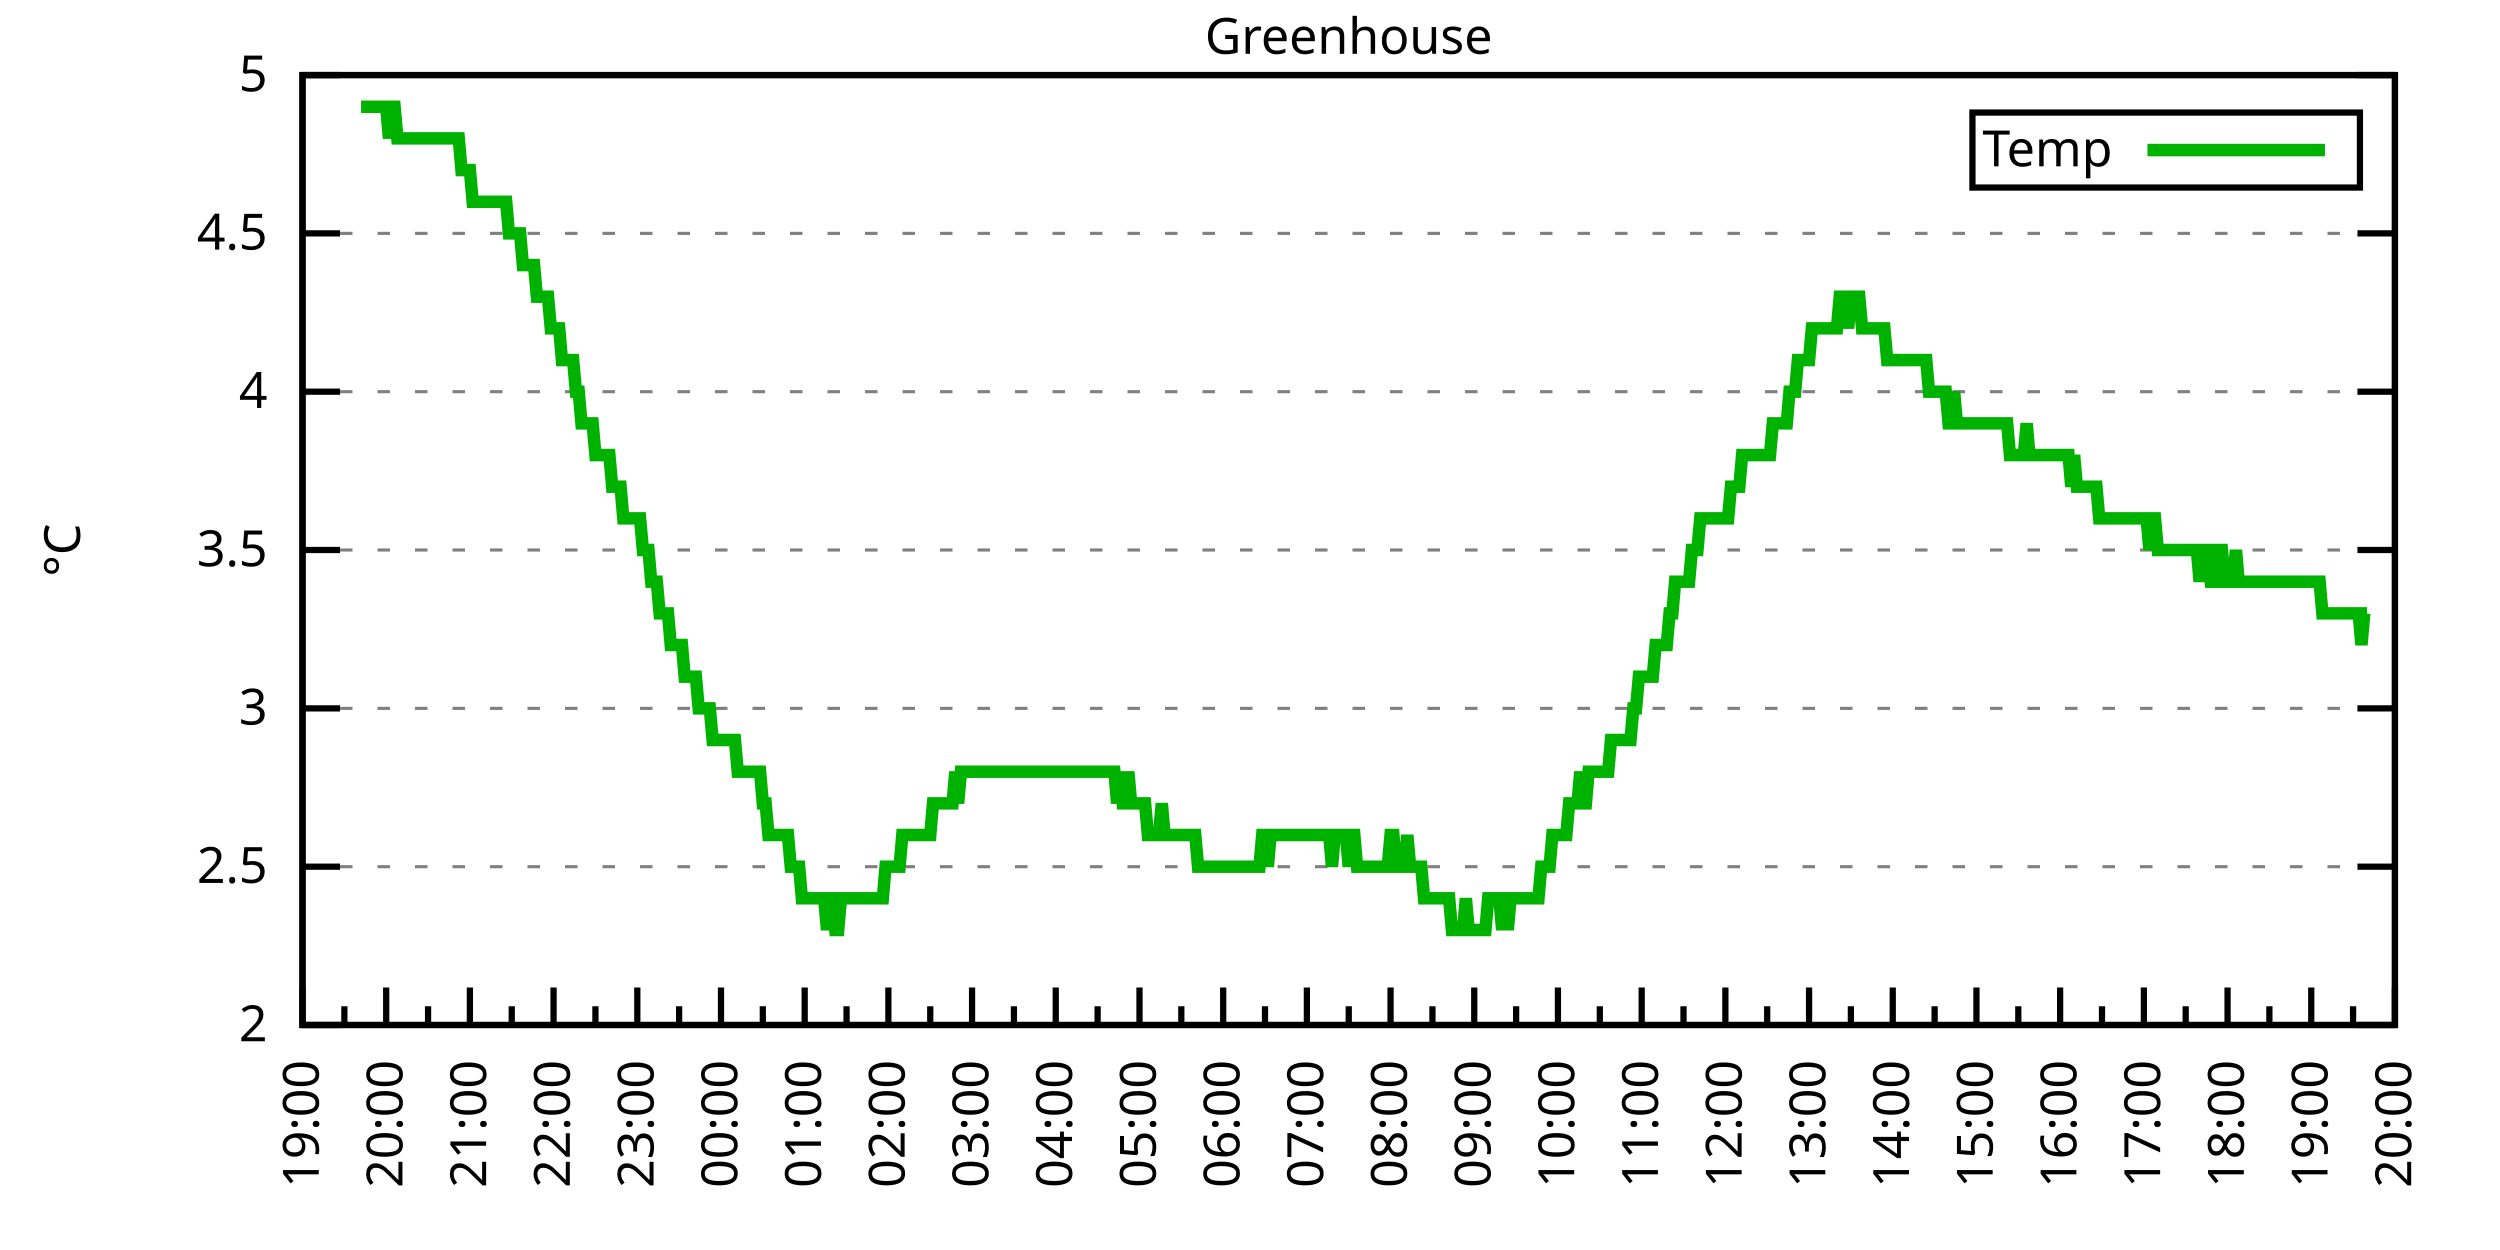
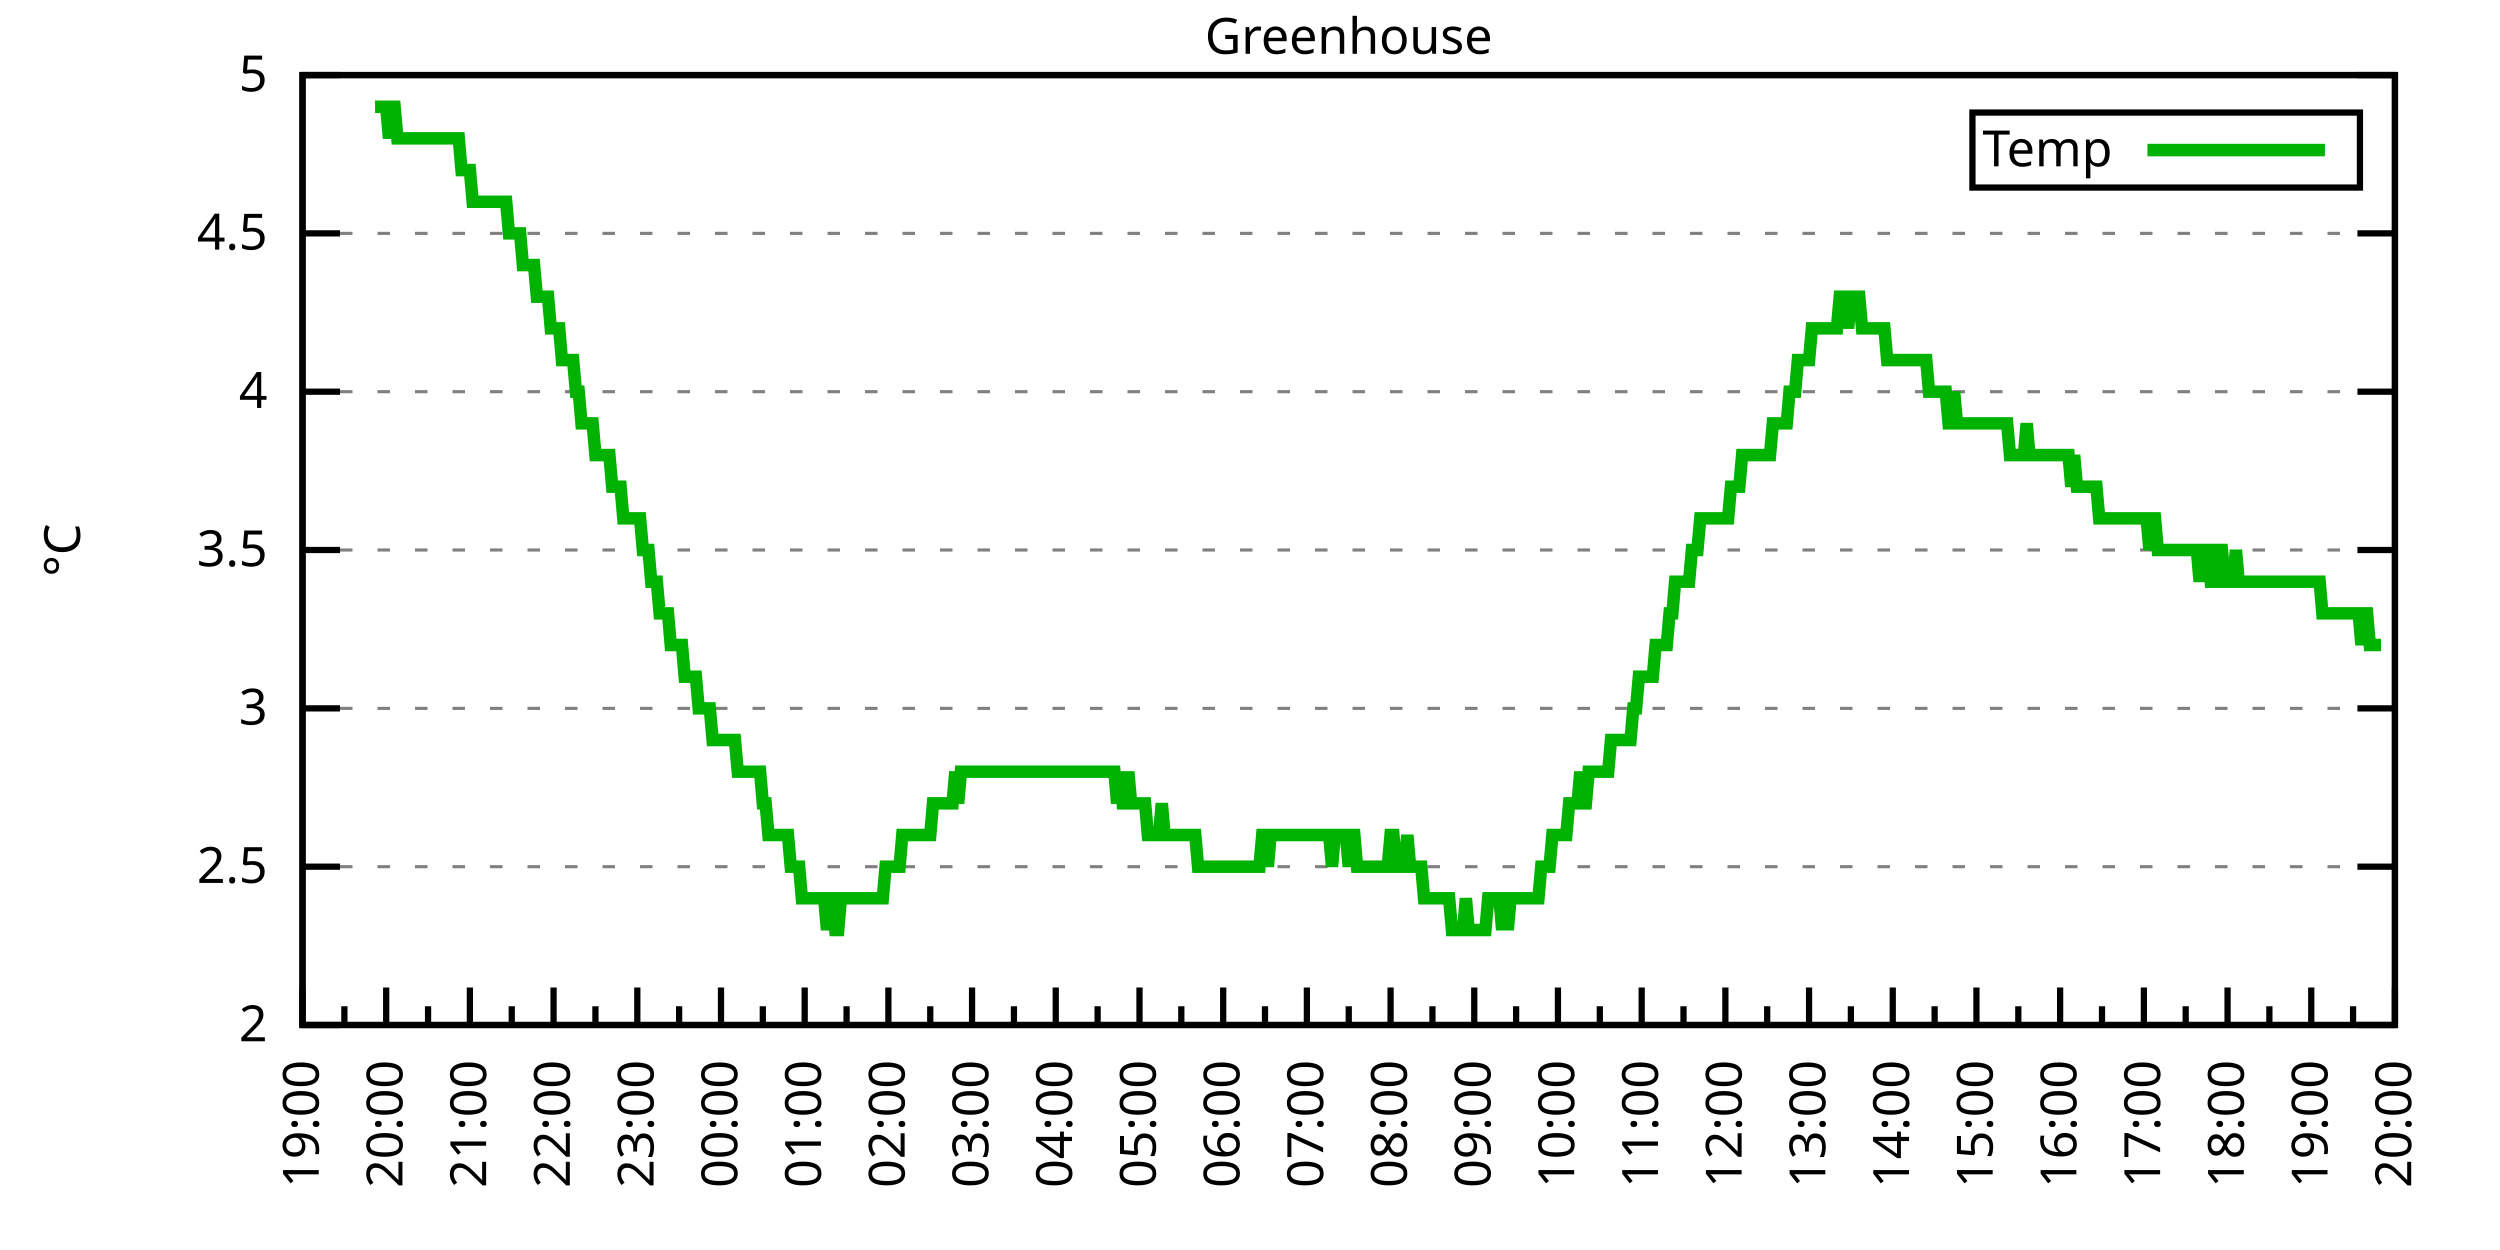
<svg xmlns="http://www.w3.org/2000/svg" xmlns:xlink="http://www.w3.org/1999/xlink" width="400" height="200" viewBox="0 0 400 200">
  <g id="gnuplot_canvas">
    <rect x="0" y="0" width="400" height="200" fill="none" />
    <defs>
      <circle id="gpDot" r="0.5" stroke-width="0.5" stroke="currentColor" />
      <path id="gpPt0" stroke-width="0.333" stroke="currentColor" d="M-1,0 h2 M0,-1 v2" />
      <path id="gpPt1" stroke-width="0.333" stroke="currentColor" d="M-1,-1 L1,1 M1,-1 L-1,1" />
      <path id="gpPt2" stroke-width="0.333" stroke="currentColor" d="M-1,0 L1,0 M0,-1 L0,1 M-1,-1 L1,1 M-1,1 L1,-1" />
      <rect id="gpPt3" stroke-width="0.333" stroke="currentColor" x="-1" y="-1" width="2" height="2" />
      <rect id="gpPt4" stroke-width="0.333" stroke="currentColor" fill="currentColor" x="-1" y="-1" width="2" height="2" />
      <circle id="gpPt5" stroke-width="0.333" stroke="currentColor" cx="0" cy="0" r="1" />
      <use xlink:href="#gpPt5" id="gpPt6" fill="currentColor" stroke="none" />
      <path id="gpPt7" stroke-width="0.333" stroke="currentColor" d="M0,-1.33 L-1.33,0.67 L1.33,0.67 z" />
      <use xlink:href="#gpPt7" id="gpPt8" fill="currentColor" stroke="none" />
      <use xlink:href="#gpPt7" id="gpPt9" stroke="currentColor" transform="rotate(180)" />
      <use xlink:href="#gpPt9" id="gpPt10" fill="currentColor" stroke="none" />
      <use xlink:href="#gpPt3" id="gpPt11" stroke="currentColor" transform="rotate(45)" />
      <use xlink:href="#gpPt11" id="gpPt12" fill="currentColor" stroke="none" />
      <path id="gpPt13" stroke-width="0.333" stroke="currentColor" d="M0,1.330 L1.265,0.411 L0.782,-1.067 L-0.782,-1.076 L-1.265,0.411 z" />
      <use xlink:href="#gpPt13" id="gpPt14" fill="currentColor" stroke="none" />
      <filter id="textbox" filterUnits="objectBoundingBox" x="0" y="0" height="1" width="1">
        <feFlood flood-color="white" flood-opacity="1" result="bgnd" />
        <feComposite in="SourceGraphic" in2="bgnd" operator="atop" />
      </filter>
      <filter id="greybox" filterUnits="objectBoundingBox" x="0" y="0" height="1" width="1">
        <feFlood flood-color="lightgrey" flood-opacity="1" result="grey" />
        <feComposite in="SourceGraphic" in2="grey" operator="atop" />
      </filter>
    </defs>
    <g fill="none" color="white" stroke="currentColor" stroke-width="1.00" stroke-linecap="butt" stroke-linejoin="miter">
</g>
    <g fill="none" color="black" stroke="currentColor" stroke-width="1.00" stroke-linecap="butt" stroke-linejoin="miter">
      <g stroke="none" shape-rendering="crispEdges">
        <polygon fill="rgb(255, 255, 255)" points="48.40,164.00 383.18,164.00 383.18,12.02 48.40,12.02 " />
      </g>
    </g>
    <g fill="none" color="black" stroke="currentColor" stroke-width="1.00" stroke-linecap="butt" stroke-linejoin="miter">
</g>
    <g fill="none" color="black" stroke="black" stroke-width="0.50" stroke-linecap="butt" stroke-linejoin="miter">
</g>
    <g fill="none" color="gray" stroke="currentColor" stroke-width="0.50" stroke-linecap="butt" stroke-linejoin="miter">
      <path stroke="gray" stroke-dasharray="2,4" class="gridline" d="M48.40,164.00 L383.19,164.00  " />
    </g>
    <g fill="none" color="gray" stroke="gray" stroke-width="1.00" stroke-linecap="butt" stroke-linejoin="miter">
</g>
    <g fill="none" color="black" stroke="currentColor" stroke-width="1.00" stroke-linecap="butt" stroke-linejoin="miter">
      <path stroke="black" d="M48.40,164.00 L54.40,164.00 M383.19,164.00 L377.19,164.00  " />
      <g transform="translate(42.80,166.60)" stroke="none" fill="black" font-family="Sans" font-size="8.00" text-anchor="end">
        <text>
          <tspan font-family="Sans"> 2</tspan>
        </text>
      </g>
    </g>
    <g fill="none" color="black" stroke="currentColor" stroke-width="1.00" stroke-linecap="butt" stroke-linejoin="miter">
</g>
    <g fill="none" color="black" stroke="black" stroke-width="0.50" stroke-linecap="butt" stroke-linejoin="miter">
</g>
    <g fill="none" color="gray" stroke="currentColor" stroke-width="0.50" stroke-linecap="butt" stroke-linejoin="miter">
      <path stroke="gray" stroke-dasharray="2,4" class="gridline" d="M48.40,138.67 L383.19,138.67  " />
    </g>
    <g fill="none" color="gray" stroke="gray" stroke-width="1.00" stroke-linecap="butt" stroke-linejoin="miter">
</g>
    <g fill="none" color="black" stroke="currentColor" stroke-width="1.00" stroke-linecap="butt" stroke-linejoin="miter">
      <path stroke="black" d="M48.40,138.67 L54.40,138.67 M383.19,138.67 L377.19,138.67  " />
      <g transform="translate(42.80,141.27)" stroke="none" fill="black" font-family="Sans" font-size="8.00" text-anchor="end">
        <text>
          <tspan font-family="Sans"> 2.5</tspan>
        </text>
      </g>
    </g>
    <g fill="none" color="black" stroke="currentColor" stroke-width="1.00" stroke-linecap="butt" stroke-linejoin="miter">
</g>
    <g fill="none" color="black" stroke="black" stroke-width="0.50" stroke-linecap="butt" stroke-linejoin="miter">
</g>
    <g fill="none" color="gray" stroke="currentColor" stroke-width="0.50" stroke-linecap="butt" stroke-linejoin="miter">
      <path stroke="gray" stroke-dasharray="2,4" class="gridline" d="M48.40,113.34 L383.19,113.34  " />
    </g>
    <g fill="none" color="gray" stroke="gray" stroke-width="1.00" stroke-linecap="butt" stroke-linejoin="miter">
</g>
    <g fill="none" color="black" stroke="currentColor" stroke-width="1.00" stroke-linecap="butt" stroke-linejoin="miter">
      <path stroke="black" d="M48.40,113.34 L54.40,113.34 M383.19,113.34 L377.19,113.34  " />
      <g transform="translate(42.80,115.94)" stroke="none" fill="black" font-family="Sans" font-size="8.00" text-anchor="end">
        <text>
          <tspan font-family="Sans"> 3</tspan>
        </text>
      </g>
    </g>
    <g fill="none" color="black" stroke="currentColor" stroke-width="1.00" stroke-linecap="butt" stroke-linejoin="miter">
</g>
    <g fill="none" color="black" stroke="black" stroke-width="0.50" stroke-linecap="butt" stroke-linejoin="miter">
</g>
    <g fill="none" color="gray" stroke="currentColor" stroke-width="0.50" stroke-linecap="butt" stroke-linejoin="miter">
      <path stroke="gray" stroke-dasharray="2,4" class="gridline" d="M48.40,88.00 L383.19,88.00  " />
    </g>
    <g fill="none" color="gray" stroke="gray" stroke-width="1.00" stroke-linecap="butt" stroke-linejoin="miter">
</g>
    <g fill="none" color="black" stroke="currentColor" stroke-width="1.00" stroke-linecap="butt" stroke-linejoin="miter">
      <path stroke="black" d="M48.40,88.00 L54.40,88.00 M383.19,88.00 L377.19,88.00  " />
      <g transform="translate(42.80,90.60)" stroke="none" fill="black" font-family="Sans" font-size="8.00" text-anchor="end">
        <text>
          <tspan font-family="Sans"> 3.5</tspan>
        </text>
      </g>
    </g>
    <g fill="none" color="black" stroke="currentColor" stroke-width="1.00" stroke-linecap="butt" stroke-linejoin="miter">
</g>
    <g fill="none" color="black" stroke="black" stroke-width="0.50" stroke-linecap="butt" stroke-linejoin="miter">
</g>
    <g fill="none" color="gray" stroke="currentColor" stroke-width="0.50" stroke-linecap="butt" stroke-linejoin="miter">
      <path stroke="gray" stroke-dasharray="2,4" class="gridline" d="M48.40,62.67 L383.19,62.67  " />
    </g>
    <g fill="none" color="gray" stroke="gray" stroke-width="1.00" stroke-linecap="butt" stroke-linejoin="miter">
</g>
    <g fill="none" color="black" stroke="currentColor" stroke-width="1.00" stroke-linecap="butt" stroke-linejoin="miter">
      <path stroke="black" d="M48.40,62.67 L54.40,62.67 M383.19,62.67 L377.19,62.67  " />
      <g transform="translate(42.80,65.27)" stroke="none" fill="black" font-family="Sans" font-size="8.00" text-anchor="end">
        <text>
          <tspan font-family="Sans"> 4</tspan>
        </text>
      </g>
    </g>
    <g fill="none" color="black" stroke="currentColor" stroke-width="1.00" stroke-linecap="butt" stroke-linejoin="miter">
</g>
    <g fill="none" color="black" stroke="black" stroke-width="0.50" stroke-linecap="butt" stroke-linejoin="miter">
</g>
    <g fill="none" color="gray" stroke="currentColor" stroke-width="0.50" stroke-linecap="butt" stroke-linejoin="miter">
      <path stroke="gray" stroke-dasharray="2,4" class="gridline" d="M48.40,37.34 L383.19,37.34  " />
    </g>
    <g fill="none" color="gray" stroke="gray" stroke-width="1.00" stroke-linecap="butt" stroke-linejoin="miter">
</g>
    <g fill="none" color="black" stroke="currentColor" stroke-width="1.00" stroke-linecap="butt" stroke-linejoin="miter">
      <path stroke="black" d="M48.40,37.34 L54.40,37.34 M383.19,37.34 L377.19,37.34  " />
      <g transform="translate(42.80,39.94)" stroke="none" fill="black" font-family="Sans" font-size="8.00" text-anchor="end">
        <text>
          <tspan font-family="Sans"> 4.5</tspan>
        </text>
      </g>
    </g>
    <g fill="none" color="black" stroke="currentColor" stroke-width="1.00" stroke-linecap="butt" stroke-linejoin="miter">
</g>
    <g fill="none" color="black" stroke="black" stroke-width="0.50" stroke-linecap="butt" stroke-linejoin="miter">
</g>
    <g fill="none" color="gray" stroke="currentColor" stroke-width="0.50" stroke-linecap="butt" stroke-linejoin="miter">
      <path stroke="gray" stroke-dasharray="2,4" class="gridline" d="M48.40,12.01 L383.19,12.01  " />
    </g>
    <g fill="none" color="gray" stroke="gray" stroke-width="1.00" stroke-linecap="butt" stroke-linejoin="miter">
</g>
    <g fill="none" color="black" stroke="currentColor" stroke-width="1.00" stroke-linecap="butt" stroke-linejoin="miter">
      <path stroke="black" d="M48.40,12.01 L54.40,12.01 M383.19,12.01 L377.19,12.01  " />
      <g transform="translate(42.80,14.61)" stroke="none" fill="black" font-family="Sans" font-size="8.00" text-anchor="end">
        <text>
          <tspan font-family="Sans"> 5</tspan>
        </text>
      </g>
    </g>
    <g fill="none" color="black" stroke="currentColor" stroke-width="1.00" stroke-linecap="butt" stroke-linejoin="miter">
      <path stroke="black" d="M48.40,164.00 L48.40,158.00  " />
      <g transform="translate(51.00,169.60) rotate(270)" stroke="none" fill="black" font-family="Sans" font-size="8.00" text-anchor="end">
        <text>
          <tspan font-family="Sans">19:00</tspan>
        </text>
      </g>
    </g>
    <g fill="none" color="black" stroke="currentColor" stroke-width="1.00" stroke-linecap="butt" stroke-linejoin="miter">
      <path stroke="black" d="M55.10,164.00 L55.10,161.00 M61.79,164.00 L61.79,158.00  " />
      <g transform="translate(64.39,169.60) rotate(270)" stroke="none" fill="black" font-family="Sans" font-size="8.00" text-anchor="end">
        <text>
          <tspan font-family="Sans">20:00</tspan>
        </text>
      </g>
    </g>
    <g fill="none" color="black" stroke="currentColor" stroke-width="1.00" stroke-linecap="butt" stroke-linejoin="miter">
      <path stroke="black" d="M68.49,164.00 L68.49,161.00 M75.18,164.00 L75.18,158.00  " />
      <g transform="translate(77.78,169.60) rotate(270)" stroke="none" fill="black" font-family="Sans" font-size="8.00" text-anchor="end">
        <text>
          <tspan font-family="Sans">21:00</tspan>
        </text>
      </g>
    </g>
    <g fill="none" color="black" stroke="currentColor" stroke-width="1.00" stroke-linecap="butt" stroke-linejoin="miter">
      <path stroke="black" d="M81.88,164.00 L81.88,161.00 M88.57,164.00 L88.57,158.00  " />
      <g transform="translate(91.17,169.60) rotate(270)" stroke="none" fill="black" font-family="Sans" font-size="8.00" text-anchor="end">
        <text>
          <tspan font-family="Sans">22:00</tspan>
        </text>
      </g>
    </g>
    <g fill="none" color="black" stroke="currentColor" stroke-width="1.00" stroke-linecap="butt" stroke-linejoin="miter">
      <path stroke="black" d="M95.27,164.00 L95.27,161.00 M101.97,164.00 L101.97,158.00  " />
      <g transform="translate(104.57,169.60) rotate(270)" stroke="none" fill="black" font-family="Sans" font-size="8.00" text-anchor="end">
        <text>
          <tspan font-family="Sans">23:00</tspan>
        </text>
      </g>
    </g>
    <g fill="none" color="black" stroke="currentColor" stroke-width="1.00" stroke-linecap="butt" stroke-linejoin="miter">
      <path stroke="black" d="M108.66,164.00 L108.66,161.00 M115.36,164.00 L115.36,158.00  " />
      <g transform="translate(117.96,169.60) rotate(270)" stroke="none" fill="black" font-family="Sans" font-size="8.00" text-anchor="end">
        <text>
          <tspan font-family="Sans">00:00</tspan>
        </text>
      </g>
    </g>
    <g fill="none" color="black" stroke="currentColor" stroke-width="1.00" stroke-linecap="butt" stroke-linejoin="miter">
      <path stroke="black" d="M122.05,164.00 L122.05,161.00 M128.75,164.00 L128.75,158.00  " />
      <g transform="translate(131.35,169.60) rotate(270)" stroke="none" fill="black" font-family="Sans" font-size="8.00" text-anchor="end">
        <text>
          <tspan font-family="Sans">01:00</tspan>
        </text>
      </g>
    </g>
    <g fill="none" color="black" stroke="currentColor" stroke-width="1.00" stroke-linecap="butt" stroke-linejoin="miter">
      <path stroke="black" d="M135.45,164.00 L135.45,161.00 M142.14,164.00 L142.14,158.00  " />
      <g transform="translate(144.74,169.60) rotate(270)" stroke="none" fill="black" font-family="Sans" font-size="8.00" text-anchor="end">
        <text>
          <tspan font-family="Sans">02:00</tspan>
        </text>
      </g>
    </g>
    <g fill="none" color="black" stroke="currentColor" stroke-width="1.00" stroke-linecap="butt" stroke-linejoin="miter">
      <path stroke="black" d="M148.84,164.00 L148.84,161.00 M155.53,164.00 L155.53,158.00  " />
      <g transform="translate(158.13,169.60) rotate(270)" stroke="none" fill="black" font-family="Sans" font-size="8.00" text-anchor="end">
        <text>
          <tspan font-family="Sans">03:00</tspan>
        </text>
      </g>
    </g>
    <g fill="none" color="black" stroke="currentColor" stroke-width="1.00" stroke-linecap="butt" stroke-linejoin="miter">
      <path stroke="black" d="M162.23,164.00 L162.23,161.00 M168.92,164.00 L168.92,158.00  " />
      <g transform="translate(171.52,169.60) rotate(270)" stroke="none" fill="black" font-family="Sans" font-size="8.00" text-anchor="end">
        <text>
          <tspan font-family="Sans">04:00</tspan>
        </text>
      </g>
    </g>
    <g fill="none" color="black" stroke="currentColor" stroke-width="1.00" stroke-linecap="butt" stroke-linejoin="miter">
      <path stroke="black" d="M175.62,164.00 L175.62,161.00 M182.32,164.00 L182.32,158.00  " />
      <g transform="translate(184.92,169.60) rotate(270)" stroke="none" fill="black" font-family="Sans" font-size="8.00" text-anchor="end">
        <text>
          <tspan font-family="Sans">05:00</tspan>
        </text>
      </g>
    </g>
    <g fill="none" color="black" stroke="currentColor" stroke-width="1.00" stroke-linecap="butt" stroke-linejoin="miter">
      <path stroke="black" d="M189.01,164.00 L189.01,161.00 M195.71,164.00 L195.71,158.00  " />
      <g transform="translate(198.31,169.60) rotate(270)" stroke="none" fill="black" font-family="Sans" font-size="8.00" text-anchor="end">
        <text>
          <tspan font-family="Sans">06:00</tspan>
        </text>
      </g>
    </g>
    <g fill="none" color="black" stroke="currentColor" stroke-width="1.00" stroke-linecap="butt" stroke-linejoin="miter">
      <path stroke="black" d="M202.40,164.00 L202.40,161.00 M209.10,164.00 L209.10,158.00  " />
      <g transform="translate(211.70,169.60) rotate(270)" stroke="none" fill="black" font-family="Sans" font-size="8.00" text-anchor="end">
        <text>
          <tspan font-family="Sans">07:00</tspan>
        </text>
      </g>
    </g>
    <g fill="none" color="black" stroke="currentColor" stroke-width="1.00" stroke-linecap="butt" stroke-linejoin="miter">
      <path stroke="black" d="M215.80,164.00 L215.80,161.00 M222.49,164.00 L222.49,158.00  " />
      <g transform="translate(225.09,169.60) rotate(270)" stroke="none" fill="black" font-family="Sans" font-size="8.00" text-anchor="end">
        <text>
          <tspan font-family="Sans">08:00</tspan>
        </text>
      </g>
    </g>
    <g fill="none" color="black" stroke="currentColor" stroke-width="1.00" stroke-linecap="butt" stroke-linejoin="miter">
      <path stroke="black" d="M229.19,164.00 L229.19,161.00 M235.88,164.00 L235.88,158.00  " />
      <g transform="translate(238.48,169.60) rotate(270)" stroke="none" fill="black" font-family="Sans" font-size="8.00" text-anchor="end">
        <text>
          <tspan font-family="Sans">09:00</tspan>
        </text>
      </g>
    </g>
    <g fill="none" color="black" stroke="currentColor" stroke-width="1.00" stroke-linecap="butt" stroke-linejoin="miter">
      <path stroke="black" d="M242.58,164.00 L242.58,161.00 M249.27,164.00 L249.27,158.00  " />
      <g transform="translate(251.87,169.60) rotate(270)" stroke="none" fill="black" font-family="Sans" font-size="8.00" text-anchor="end">
        <text>
          <tspan font-family="Sans">10:00</tspan>
        </text>
      </g>
    </g>
    <g fill="none" color="black" stroke="currentColor" stroke-width="1.00" stroke-linecap="butt" stroke-linejoin="miter">
      <path stroke="black" d="M255.97,164.00 L255.97,161.00 M262.67,164.00 L262.67,158.00  " />
      <g transform="translate(265.27,169.60) rotate(270)" stroke="none" fill="black" font-family="Sans" font-size="8.00" text-anchor="end">
        <text>
          <tspan font-family="Sans">11:00</tspan>
        </text>
      </g>
    </g>
    <g fill="none" color="black" stroke="currentColor" stroke-width="1.00" stroke-linecap="butt" stroke-linejoin="miter">
      <path stroke="black" d="M269.36,164.00 L269.36,161.00 M276.06,164.00 L276.06,158.00  " />
      <g transform="translate(278.66,169.60) rotate(270)" stroke="none" fill="black" font-family="Sans" font-size="8.00" text-anchor="end">
        <text>
          <tspan font-family="Sans">12:00</tspan>
        </text>
      </g>
    </g>
    <g fill="none" color="black" stroke="currentColor" stroke-width="1.00" stroke-linecap="butt" stroke-linejoin="miter">
      <path stroke="black" d="M282.75,164.00 L282.75,161.00 M289.45,164.00 L289.45,158.00  " />
      <g transform="translate(292.05,169.60) rotate(270)" stroke="none" fill="black" font-family="Sans" font-size="8.00" text-anchor="end">
        <text>
          <tspan font-family="Sans">13:00</tspan>
        </text>
      </g>
    </g>
    <g fill="none" color="black" stroke="currentColor" stroke-width="1.00" stroke-linecap="butt" stroke-linejoin="miter">
      <path stroke="black" d="M296.14,164.00 L296.14,161.00 M302.84,164.00 L302.84,158.00  " />
      <g transform="translate(305.44,169.60) rotate(270)" stroke="none" fill="black" font-family="Sans" font-size="8.00" text-anchor="end">
        <text>
          <tspan font-family="Sans">14:00</tspan>
        </text>
      </g>
    </g>
    <g fill="none" color="black" stroke="currentColor" stroke-width="1.00" stroke-linecap="butt" stroke-linejoin="miter">
      <path stroke="black" d="M309.54,164.00 L309.54,161.00 M316.23,164.00 L316.23,158.00  " />
      <g transform="translate(318.83,169.60) rotate(270)" stroke="none" fill="black" font-family="Sans" font-size="8.00" text-anchor="end">
        <text>
          <tspan font-family="Sans">15:00</tspan>
        </text>
      </g>
    </g>
    <g fill="none" color="black" stroke="currentColor" stroke-width="1.00" stroke-linecap="butt" stroke-linejoin="miter">
      <path stroke="black" d="M322.93,164.00 L322.93,161.00 M329.62,164.00 L329.62,158.00  " />
      <g transform="translate(332.22,169.60) rotate(270)" stroke="none" fill="black" font-family="Sans" font-size="8.00" text-anchor="end">
        <text>
          <tspan font-family="Sans">16:00</tspan>
        </text>
      </g>
    </g>
    <g fill="none" color="black" stroke="currentColor" stroke-width="1.00" stroke-linecap="butt" stroke-linejoin="miter">
      <path stroke="black" d="M336.32,164.00 L336.32,161.00 M343.02,164.00 L343.02,158.00  " />
      <g transform="translate(345.62,169.60) rotate(270)" stroke="none" fill="black" font-family="Sans" font-size="8.00" text-anchor="end">
        <text>
          <tspan font-family="Sans">17:00</tspan>
        </text>
      </g>
    </g>
    <g fill="none" color="black" stroke="currentColor" stroke-width="1.00" stroke-linecap="butt" stroke-linejoin="miter">
      <path stroke="black" d="M349.71,164.00 L349.71,161.00 M356.41,164.00 L356.41,158.00  " />
      <g transform="translate(359.01,169.60) rotate(270)" stroke="none" fill="black" font-family="Sans" font-size="8.00" text-anchor="end">
        <text>
          <tspan font-family="Sans">18:00</tspan>
        </text>
      </g>
    </g>
    <g fill="none" color="black" stroke="currentColor" stroke-width="1.00" stroke-linecap="butt" stroke-linejoin="miter">
      <path stroke="black" d="M363.10,164.00 L363.10,161.00 M369.80,164.00 L369.80,158.00  " />
      <g transform="translate(372.40,169.60) rotate(270)" stroke="none" fill="black" font-family="Sans" font-size="8.00" text-anchor="end">
        <text>
          <tspan font-family="Sans">19:00</tspan>
        </text>
      </g>
    </g>
    <g fill="none" color="black" stroke="currentColor" stroke-width="1.00" stroke-linecap="butt" stroke-linejoin="miter">
      <path stroke="black" d="M376.49,164.00 L376.49,161.00 M383.19,164.00 L383.19,158.00  " />
      <g transform="translate(385.79,169.60) rotate(270)" stroke="none" fill="black" font-family="Sans" font-size="8.00" text-anchor="end">
        <text>
          <tspan font-family="Sans">20:00</tspan>
        </text>
      </g>
    </g>
    <g fill="none" color="black" stroke="currentColor" stroke-width="1.00" stroke-linecap="butt" stroke-linejoin="miter">
</g>
    <g fill="none" color="black" stroke="currentColor" stroke-width="1.00" stroke-linecap="butt" stroke-linejoin="miter">
      <path stroke="black" d="M48.40,12.01 L48.40,164.00 L383.19,164.00 L383.19,12.01 L48.40,12.01 Z  " />
    </g>
    <g fill="none" color="black" stroke="currentColor" stroke-width="1.00" stroke-linecap="butt" stroke-linejoin="miter">
      <g transform="translate(12.80,88.01) rotate(270)" stroke="none" fill="black" font-family="Sans" font-size="8.00" text-anchor="middle">
        <text>
          <tspan font-family="Sans">°C</tspan>
        </text>
      </g>
    </g>
    <g fill="none" color="black" stroke="currentColor" stroke-width="1.00" stroke-linecap="butt" stroke-linejoin="miter">
</g>
    <g fill="none" color="black" stroke="currentColor" stroke-width="1.00" stroke-linecap="butt" stroke-linejoin="miter">
      <path stroke="black" d="M315.59,30.01 L315.59,18.01 L377.59,18.01 L377.59,30.01 L315.59,30.01 Z  " />
    </g>
    <g id="Greenhouse_plot_1">
      <g fill="none" color="white" stroke="black" stroke-width="2.00" stroke-linecap="butt" stroke-linejoin="miter">
</g>
      <g fill="none" color="black" stroke="currentColor" stroke-width="2.00" stroke-linecap="butt" stroke-linejoin="miter">
        <g transform="translate(337.99,26.61)" stroke="none" fill="black" font-family="Sans" font-size="8.00" text-anchor="end">
          <text>
            <tspan font-family="Sans">Temp</tspan>
          </text>
        </g>
      </g>
      <g fill="none" color="black" stroke="currentColor" stroke-width="2.00" stroke-linecap="butt" stroke-linejoin="miter">
-         <path stroke="rgb(  0, 178,   0)" d="M343.59,24.01 L371.99,24.01 M57.77,17.08 L58.22,17.08 L58.67,17.08 L59.11,17.08 L59.56,17.08 L60.01,17.08   L60.45,17.08 L60.90,17.08 L61.35,17.08 L61.79,17.08 L62.24,22.14 L62.68,17.08 L63.13,17.08 L63.58,22.14   L64.02,22.14 L64.47,22.14 L64.92,22.14 L65.36,22.14 L65.81,22.14 L66.26,22.14 L66.70,22.14 L67.15,22.14   L67.59,22.14 L68.04,22.14 L68.49,22.14 L68.93,22.14 L69.38,22.14 L69.83,22.14 L70.27,22.14 L70.72,22.14   L71.17,22.14 L71.61,22.14 L72.06,22.14 L72.50,22.14 L72.95,22.14 L73.40,22.14 L73.84,27.21 L74.29,27.21   L74.74,27.21 L75.18,27.21 L75.63,32.28 L76.08,32.28 L76.52,32.28 L76.97,32.28 L77.42,32.28 L77.86,32.28   L78.31,32.28 L78.75,32.28 L79.20,32.28 L79.65,32.28 L80.09,32.28 L80.54,32.28 L80.99,32.28 L81.43,37.34   L81.88,37.34 L82.33,37.34 L82.77,37.34 L83.22,37.34 L83.66,42.41 L84.11,42.41 L84.56,42.41 L85.00,42.41   L85.45,42.41 L85.90,47.47 L86.34,47.47 L86.79,47.47 L87.24,47.47 L87.68,47.47 L88.13,52.54 L88.57,52.54   L89.02,52.54 L89.47,52.54 L89.91,57.61 L90.36,57.61 L90.81,57.61 L91.25,57.61 L91.70,57.61 L92.15,62.67   L92.59,62.67 L93.04,67.74 L93.49,67.74 L93.93,67.74 L94.38,67.74 L94.82,67.74 L95.27,72.81 L95.72,72.81   L96.16,72.81 L96.61,72.81 L97.06,72.81 L97.50,72.81 L97.95,77.87 L98.40,77.87 L98.84,77.87 L99.29,77.87   L99.73,82.94 L100.18,82.94 L100.63,82.94 L101.07,82.94 L101.52,82.94 L101.97,82.94 L102.41,82.94 L102.86,88.00   L103.31,88.00 L103.75,88.00 L104.20,93.07 L104.64,93.07 L105.09,93.07 L105.54,98.14 L105.98,98.14 L106.43,98.14   L106.88,98.14 L107.32,103.20 L107.77,103.20 L108.22,103.20 L108.66,103.20 L109.11,103.20 L109.55,108.27 L110.00,108.27   L110.45,108.27 L110.89,108.27 L111.34,108.27 L111.79,113.34 L112.23,113.34 L112.68,113.34 L113.13,113.34 L113.57,113.34   L114.02,118.40 L114.47,118.40 L114.91,118.40 L115.36,118.40 L115.80,118.40 L116.25,118.40 L116.70,118.40 L117.14,118.40   L117.59,118.40 L118.04,123.47 L118.48,123.47 L118.93,123.47 L119.38,123.47 L119.82,123.47 L120.27,123.47 L120.71,123.47   L121.16,123.47 L121.61,123.47 L122.05,128.54 L122.50,128.54 L122.95,133.60 L123.39,133.60 L123.84,133.60 L124.29,133.60   L124.73,133.60 L125.18,133.60 L125.62,133.60 L126.07,133.60 L126.52,138.67 L126.96,138.67 L127.41,138.67 L127.86,138.67   L128.30,143.73 L128.75,143.73 L129.20,143.73 L129.64,143.73 L130.09,143.73 L130.54,143.73 L130.98,143.73 L131.43,143.73   L131.87,143.73 L132.32,148.80 L132.77,143.73 L133.21,143.73 L133.66,148.80 L134.11,148.80 L134.55,143.73 L135.00,143.73   L135.45,143.73 L135.89,143.73 L136.34,143.73 L136.78,143.73 L137.23,143.73 L137.68,143.73 L138.12,143.73 L138.57,143.73   L139.02,143.73 L139.46,143.73 L139.91,143.73 L140.36,143.73 L140.80,143.73 L141.25,143.73 L141.69,138.67 L142.14,138.67   L142.59,138.67 L143.03,138.67 L143.48,138.67 L143.93,138.67 L144.37,133.60 L144.82,133.60 L145.27,133.60 L145.71,133.60   L146.16,133.60 L146.61,133.60 L147.05,133.60 L147.50,133.60 L147.94,133.60 L148.39,133.60 L148.84,133.60 L149.28,128.54   L149.73,128.54 L150.18,128.54 L150.62,128.54 L151.07,128.54 L151.52,128.54 L151.96,128.54 L152.41,128.54 L152.85,123.47   L153.30,128.54 L153.75,123.47 L154.19,123.47 L154.64,123.47 L155.09,123.47 L155.53,123.47 L155.98,123.47 L156.43,123.47   L156.87,123.47 L157.32,123.47 L157.76,123.47 L158.21,123.47 L158.66,123.47 L159.10,123.47 L159.55,123.47 L160.00,123.47   L160.44,123.47 L160.89,123.47 L161.34,123.47 L161.78,123.47 L162.23,123.47 L162.67,123.47 L163.12,123.47 L163.57,123.47   L164.01,123.47 L164.46,123.47 L164.91,123.47 L165.35,123.47 L165.80,123.47 L166.25,123.47 L166.69,123.47 L167.14,123.47   L167.59,123.47 L168.03,123.47 L168.48,123.47 L168.92,123.47 L169.37,123.47 L169.82,123.47 L170.26,123.47 L170.71,123.47   L171.16,123.47 L171.60,123.47 L172.05,123.47 L172.50,123.47 L172.94,123.47 L173.39,123.47 L173.83,123.47 L174.28,123.47   L174.73,123.47 L175.17,123.47 L175.62,123.47 L176.07,123.47 L176.51,123.47 L176.96,123.47 L177.41,123.47 L177.85,123.47   L178.30,123.47 L178.74,128.54 L179.19,123.47 L179.64,128.54 L180.08,128.54 L180.53,123.47 L180.98,128.54 L181.42,128.54   L181.87,128.54 L182.32,128.54 L182.76,128.54 L183.21,128.54 L183.66,133.60 L184.10,133.60 L184.55,133.60 L184.99,133.60   L185.44,133.60 L185.89,128.54 L186.33,133.60 L186.78,133.60 L187.23,133.60 L187.67,133.60 L188.12,133.60 L188.57,133.60   L189.01,133.60 L189.46,133.60 L189.90,133.60 L190.35,133.60 L190.80,133.60 L191.24,133.60 L191.69,138.67 L192.14,138.67   L192.58,138.67 L193.03,138.67 L193.48,138.67 L193.92,138.67 L194.37,138.67 L194.81,138.67 L195.26,138.67 L195.71,138.67   L196.15,138.67 L196.60,138.67 L197.05,138.67 L197.49,138.67 L197.94,138.67 L198.39,138.67 L198.83,138.67 L199.28,138.67   L199.73,138.67 L200.17,138.67 L200.62,138.67 L201.06,138.67 L201.51,138.67 L201.96,133.60 L202.40,133.60 L202.85,138.67   L203.30,133.60 L203.74,133.60 L204.19,133.60 L204.64,133.60 L205.08,133.60 L205.53,133.60 L205.97,133.60 L206.42,133.60   L206.87,133.60 L207.31,133.60 L207.76,133.60 L208.21,133.60 L208.65,133.60 L209.10,133.60 L209.55,133.60 L209.99,133.60   L210.44,133.60 L210.88,133.60 L211.33,133.60 L211.78,133.60 L212.22,133.60 L212.67,133.60 L213.12,138.67 L213.56,133.60   L214.01,133.60 L214.46,133.60 L214.90,133.60 L215.35,133.60 L215.80,138.67 L216.24,133.60 L216.69,133.60 L217.13,138.67   L217.58,138.67 L218.03,138.67 L218.47,138.67 L218.92,138.67 L219.37,138.67 L219.81,138.67 L220.26,138.67 L220.71,138.67   L221.15,138.67 L221.60,138.67 L222.04,138.67 L222.49,133.60 L222.94,133.60 L223.38,138.67 L223.83,138.67 L224.28,138.67   L224.72,138.67 L225.17,133.60 L225.62,138.67 L226.06,138.67 L226.51,138.67 L226.95,138.67 L227.40,138.67 L227.85,143.73   L228.29,143.73 L228.74,143.73 L229.19,143.73 L229.63,143.73 L230.08,143.73 L230.53,143.73 L230.97,143.73 L231.42,143.73   L231.86,143.73 L232.31,148.80 L232.76,148.80 L233.20,148.80 L233.65,148.80 L234.10,148.80 L234.54,143.73 L234.99,148.80   L235.44,148.80 L235.88,148.80 L236.33,148.80 L236.78,148.80 L237.22,148.80 L237.67,148.80 L238.11,143.73 L238.56,143.73   L239.01,143.73 L239.45,143.73 L239.90,143.73 L240.35,148.80 L240.79,143.73 L241.24,148.80 L241.69,143.73 L242.13,143.73   L242.58,143.73 L243.02,143.73 L243.47,143.73 L243.92,143.73 L244.36,143.73 L244.81,143.73 L245.26,143.73 L245.70,143.73   L246.15,143.73 L246.60,138.67 L247.04,138.67 L247.49,138.67 L247.93,138.67 L248.38,133.60 L248.83,133.60 L249.27,133.60   L249.72,133.60 L250.17,133.60 L250.61,133.60 L251.06,128.54 L251.51,128.54 L251.95,128.54 L252.40,128.54 L252.85,123.47   L253.29,128.54 L253.74,128.54 L254.18,123.47 L254.63,123.47 L255.08,123.47 L255.52,123.47 L255.97,123.47 L256.42,123.47   L256.86,123.47 L257.31,123.47 L257.76,118.40 L258.20,118.40 L258.65,118.40 L259.09,118.40 L259.54,118.40 L259.99,118.40   L260.43,118.40 L260.88,118.40 L261.33,113.34 L261.77,113.34 L262.22,108.27 L262.67,108.27 L263.11,108.27 L263.56,108.27   L264.00,108.27 L264.45,108.27 L264.90,103.20 L265.34,103.20 L265.79,103.20 L266.24,103.20 L266.68,103.20 L267.13,98.14   L267.58,98.14 L268.02,93.07 L268.47,93.07 L268.92,93.07 L269.36,93.07 L269.81,93.07 L270.25,93.07 L270.70,88.00   L271.15,88.00 L271.59,88.00 L272.04,82.94 L272.49,82.94 L272.93,82.94 L273.38,82.94 L273.83,82.94 L274.27,82.94   L274.72,82.94 L275.16,82.94 L275.61,82.94 L276.06,82.94 L276.50,82.94 L276.95,77.87 L277.40,77.87 L277.84,77.87   L278.29,77.87 L278.74,72.81 L279.18,72.81 L279.63,72.81 L280.07,72.81 L280.52,72.81 L280.97,72.81 L281.41,72.81   L281.86,72.81 L282.31,72.81 L282.75,72.81 L283.20,72.81 L283.65,67.74 L284.09,67.74 L284.54,67.74 L284.98,67.74   L285.43,67.74 L285.88,67.74 L286.32,62.67 L286.77,62.67 L287.22,62.67 L287.66,57.61 L288.11,57.61 L288.56,57.61   L289.00,57.61 L289.45,57.61 L289.90,52.54 L290.34,52.54 L290.79,52.54 L291.23,52.54 L291.68,52.54 L292.13,52.54   L292.57,52.54 L293.02,52.54 L293.47,52.54 L293.91,52.54 L294.36,47.47 L294.81,47.47 L295.25,47.47 L295.70,52.54   L296.14,47.47 L296.59,47.47 L297.04,47.47 L297.48,47.47 L297.93,52.54 L298.38,52.54 L298.82,52.54 L299.27,52.54   L299.72,52.54 L300.16,52.54 L300.61,52.54 L301.05,52.54 L301.50,52.54 L301.95,57.61 L302.39,57.61 L302.84,57.61   L303.29,57.61 L303.73,57.61 L304.18,57.61 L304.63,57.61 L305.07,57.61 L305.52,57.61 L305.97,57.61 L306.41,57.61   L306.86,57.61 L307.30,57.61 L307.75,57.61 L308.20,57.61 L308.64,62.67 L309.09,62.67 L309.54,62.67 L309.98,62.67   L310.43,62.67 L310.88,62.67 L311.32,62.67 L311.77,67.74 L312.21,67.74 L312.66,62.67 L313.11,67.74 L313.55,67.74   L314.00,67.74 L314.45,67.74 L314.89,67.74 L315.34,67.74 L315.79,67.74 L316.23,67.74 L316.68,67.74 L317.12,67.74   L317.57,67.74 L318.02,67.74 L318.46,67.74 L318.91,67.74 L319.36,67.74 L319.80,67.74 L320.25,67.74 L320.70,67.74   L321.14,67.74 L321.59,72.81 L322.04,72.81 L322.48,72.81 L322.93,72.81 L323.37,72.81 L323.82,72.81 L324.27,67.74   L324.71,72.81 L325.16,72.81 L325.61,72.81 L326.05,72.81 L326.50,72.81 L326.95,72.81 L327.39,72.81 L327.84,72.81   L328.28,72.81 L328.73,72.81 L329.18,72.81 L329.62,72.81 L330.07,72.81 L330.52,72.81 L330.96,72.81 L331.41,77.87   L331.86,72.81 L332.30,77.87 L332.75,77.87 L333.19,77.87 L333.64,77.87 L334.09,77.87 L334.53,77.87 L334.98,77.87   L335.43,77.87 L335.87,82.94 L336.32,82.94 L336.77,82.94 L337.21,82.94 L337.66,82.94 L338.10,82.94 L338.55,82.94   L339.00,82.94 L339.44,82.94 L339.89,82.94 L340.34,82.94 L340.78,82.94 L341.23,82.94 L341.68,82.94 L342.12,82.94   L342.57,82.94 L343.02,82.94 L343.46,82.94 L343.91,88.00 L344.35,82.94 L344.80,82.94 L345.25,88.00 L345.69,88.00   L346.14,88.00 L346.59,88.00 L347.03,88.00 L347.48,88.00 L347.93,88.00 L348.37,88.00 L348.82,88.00 L349.26,88.00   L349.71,88.00 L350.16,88.00 L350.60,88.00 L351.05,88.00 L351.50,88.00 L351.94,93.07 L352.39,88.00 L352.84,88.00   L353.28,88.00 L353.73,93.07 L354.17,93.07 L354.62,93.07 L355.07,88.00 L355.51,88.00 L355.96,93.07 L356.41,93.07   L356.85,93.07 L357.30,93.07 L357.75,88.00 L358.19,93.07 L358.64,93.07 L359.09,93.07 L359.53,93.07 L359.98,93.07   L360.42,93.07 L360.87,93.07 L361.32,93.07 L361.76,93.07 L362.21,93.07 L362.66,93.07 L363.10,93.07 L363.55,93.07   L364.00,93.07 L364.44,93.07 L364.89,93.07 L365.33,93.07 L365.78,93.07 L366.23,93.07 L366.67,93.07 L367.12,93.07   L367.57,93.07 L368.01,93.07 L368.46,93.07 L368.91,93.07 L369.35,93.07 L369.80,93.07 L370.24,93.07 L370.69,93.07   L371.14,93.07 L371.58,98.14 L372.03,98.14 L372.48,98.14 L372.92,98.14 L373.37,98.14 L373.82,98.14 L374.26,98.14   L374.71,98.14 L375.16,98.14 L375.60,98.14 L376.05,98.14 L376.49,98.14 L376.94,98.14 L377.39,98.14 L377.83,103.20   L378.28,98.14 L378.73,98.14  " />
+         <path stroke="rgb(  0, 178,   0)" d="M343.59,24.01 L371.99,24.01 M60.01,17.08 L60.45,17.08 L60.90,17.08 L61.35,17.08 L61.79,17.08 L62.24,22.14   L62.68,17.08 L63.13,17.08 L63.58,22.14 L64.02,22.14 L64.47,22.14 L64.92,22.14 L65.36,22.14 L65.81,22.14   L66.26,22.14 L66.70,22.14 L67.15,22.14 L67.59,22.14 L68.04,22.14 L68.49,22.14 L68.93,22.14 L69.38,22.14   L69.83,22.14 L70.27,22.14 L70.72,22.14 L71.17,22.14 L71.61,22.14 L72.06,22.14 L72.50,22.14 L72.95,22.14   L73.40,22.14 L73.84,27.21 L74.29,27.21 L74.74,27.21 L75.18,27.21 L75.63,32.28 L76.08,32.28 L76.52,32.28   L76.97,32.28 L77.42,32.28 L77.86,32.28 L78.31,32.28 L78.75,32.28 L79.20,32.28 L79.65,32.28 L80.09,32.28   L80.54,32.28 L80.99,32.28 L81.43,37.34 L81.88,37.34 L82.33,37.34 L82.77,37.34 L83.22,37.34 L83.66,42.41   L84.11,42.41 L84.56,42.41 L85.00,42.41 L85.45,42.41 L85.90,47.47 L86.34,47.47 L86.79,47.47 L87.24,47.47   L87.68,47.47 L88.13,52.54 L88.57,52.54 L89.02,52.54 L89.47,52.54 L89.91,57.61 L90.36,57.61 L90.81,57.61   L91.25,57.61 L91.70,57.61 L92.15,62.67 L92.59,62.67 L93.04,67.74 L93.49,67.74 L93.93,67.74 L94.38,67.74   L94.82,67.74 L95.27,72.81 L95.72,72.81 L96.16,72.81 L96.61,72.81 L97.06,72.81 L97.50,72.81 L97.95,77.87   L98.40,77.87 L98.84,77.87 L99.29,77.87 L99.73,82.94 L100.18,82.94 L100.63,82.94 L101.07,82.94 L101.52,82.94   L101.97,82.94 L102.41,82.94 L102.86,88.00 L103.31,88.00 L103.75,88.00 L104.20,93.07 L104.64,93.07 L105.09,93.07   L105.54,98.14 L105.98,98.14 L106.43,98.14 L106.88,98.14 L107.32,103.20 L107.77,103.20 L108.22,103.20 L108.66,103.20   L109.11,103.20 L109.55,108.27 L110.00,108.27 L110.45,108.27 L110.89,108.27 L111.34,108.27 L111.79,113.34 L112.23,113.34   L112.68,113.34 L113.13,113.34 L113.57,113.34 L114.02,118.40 L114.47,118.40 L114.91,118.40 L115.36,118.40 L115.80,118.40   L116.25,118.40 L116.70,118.40 L117.14,118.40 L117.59,118.40 L118.04,123.47 L118.48,123.47 L118.93,123.47 L119.38,123.47   L119.82,123.47 L120.27,123.47 L120.71,123.47 L121.16,123.47 L121.61,123.47 L122.05,128.54 L122.50,128.54 L122.95,133.60   L123.39,133.60 L123.84,133.60 L124.29,133.60 L124.73,133.60 L125.18,133.60 L125.62,133.60 L126.07,133.60 L126.52,138.67   L126.96,138.67 L127.41,138.67 L127.86,138.67 L128.30,143.73 L128.75,143.73 L129.20,143.73 L129.64,143.73 L130.09,143.73   L130.54,143.73 L130.98,143.73 L131.43,143.73 L131.87,143.73 L132.32,148.80 L132.77,143.73 L133.21,143.73 L133.66,148.80   L134.11,148.80 L134.55,143.73 L135.00,143.73 L135.45,143.73 L135.89,143.73 L136.34,143.73 L136.78,143.73 L137.23,143.73   L137.68,143.73 L138.12,143.73 L138.57,143.73 L139.02,143.73 L139.46,143.73 L139.91,143.73 L140.36,143.73 L140.80,143.73   L141.25,143.73 L141.69,138.67 L142.14,138.67 L142.59,138.67 L143.03,138.67 L143.48,138.67 L143.93,138.67 L144.37,133.60   L144.82,133.60 L145.27,133.60 L145.71,133.60 L146.16,133.60 L146.61,133.60 L147.05,133.60 L147.50,133.60 L147.94,133.60   L148.39,133.60 L148.84,133.60 L149.28,128.54 L149.73,128.54 L150.18,128.54 L150.62,128.54 L151.07,128.54 L151.52,128.54   L151.96,128.54 L152.41,128.54 L152.85,123.47 L153.30,128.54 L153.75,123.47 L154.19,123.47 L154.64,123.47 L155.09,123.47   L155.53,123.47 L155.98,123.47 L156.43,123.47 L156.87,123.47 L157.32,123.47 L157.76,123.47 L158.21,123.47 L158.66,123.47   L159.10,123.47 L159.55,123.47 L160.00,123.47 L160.44,123.47 L160.89,123.47 L161.34,123.47 L161.78,123.47 L162.23,123.47   L162.67,123.47 L163.12,123.47 L163.57,123.47 L164.01,123.47 L164.46,123.47 L164.91,123.47 L165.35,123.47 L165.80,123.47   L166.25,123.47 L166.69,123.47 L167.14,123.47 L167.59,123.47 L168.03,123.47 L168.48,123.47 L168.92,123.47 L169.37,123.47   L169.82,123.47 L170.26,123.47 L170.71,123.47 L171.16,123.47 L171.60,123.47 L172.05,123.47 L172.50,123.47 L172.94,123.47   L173.39,123.47 L173.83,123.47 L174.28,123.47 L174.73,123.47 L175.17,123.47 L175.62,123.47 L176.07,123.47 L176.51,123.47   L176.96,123.47 L177.41,123.47 L177.85,123.47 L178.30,123.47 L178.74,128.54 L179.19,123.47 L179.64,128.54 L180.08,128.54   L180.53,123.47 L180.98,128.54 L181.42,128.54 L181.87,128.54 L182.32,128.54 L182.76,128.54 L183.21,128.54 L183.66,133.60   L184.10,133.60 L184.55,133.60 L184.99,133.60 L185.44,133.60 L185.89,128.54 L186.33,133.60 L186.78,133.60 L187.23,133.60   L187.67,133.60 L188.12,133.60 L188.57,133.60 L189.01,133.60 L189.46,133.60 L189.90,133.60 L190.35,133.60 L190.80,133.60   L191.24,133.60 L191.69,138.67 L192.14,138.67 L192.58,138.67 L193.03,138.67 L193.48,138.67 L193.92,138.67 L194.37,138.67   L194.81,138.67 L195.26,138.67 L195.71,138.67 L196.15,138.67 L196.60,138.67 L197.05,138.67 L197.49,138.67 L197.94,138.67   L198.39,138.67 L198.83,138.67 L199.28,138.67 L199.73,138.67 L200.17,138.67 L200.62,138.67 L201.06,138.67 L201.51,138.67   L201.96,133.60 L202.40,133.60 L202.85,138.67 L203.30,133.60 L203.74,133.60 L204.19,133.60 L204.64,133.60 L205.08,133.60   L205.53,133.60 L205.97,133.60 L206.42,133.60 L206.87,133.60 L207.31,133.60 L207.76,133.60 L208.21,133.60 L208.65,133.60   L209.10,133.60 L209.55,133.60 L209.99,133.60 L210.44,133.60 L210.88,133.60 L211.33,133.60 L211.78,133.60 L212.22,133.60   L212.67,133.60 L213.12,138.67 L213.56,133.60 L214.01,133.60 L214.46,133.60 L214.90,133.60 L215.35,133.60 L215.80,138.67   L216.24,133.60 L216.69,133.60 L217.13,138.67 L217.58,138.67 L218.03,138.67 L218.47,138.67 L218.92,138.67 L219.37,138.67   L219.81,138.67 L220.26,138.67 L220.71,138.67 L221.15,138.67 L221.60,138.67 L222.04,138.67 L222.49,133.60 L222.94,133.60   L223.38,138.67 L223.83,138.67 L224.28,138.67 L224.72,138.67 L225.17,133.60 L225.62,138.67 L226.06,138.67 L226.51,138.67   L226.95,138.67 L227.40,138.67 L227.85,143.73 L228.29,143.73 L228.74,143.73 L229.19,143.73 L229.63,143.73 L230.08,143.73   L230.53,143.73 L230.97,143.73 L231.42,143.73 L231.86,143.73 L232.31,148.80 L232.76,148.80 L233.20,148.80 L233.65,148.80   L234.10,148.80 L234.54,143.73 L234.99,148.80 L235.44,148.80 L235.88,148.80 L236.33,148.80 L236.78,148.80 L237.22,148.80   L237.67,148.80 L238.11,143.73 L238.56,143.73 L239.01,143.73 L239.45,143.73 L239.90,143.73 L240.35,148.80 L240.79,143.73   L241.24,148.80 L241.69,143.73 L242.13,143.73 L242.58,143.73 L243.02,143.73 L243.47,143.73 L243.92,143.73 L244.36,143.73   L244.81,143.73 L245.26,143.73 L245.70,143.73 L246.15,143.73 L246.60,138.67 L247.04,138.67 L247.49,138.67 L247.93,138.67   L248.38,133.60 L248.83,133.60 L249.27,133.60 L249.72,133.60 L250.17,133.60 L250.61,133.60 L251.06,128.54 L251.51,128.54   L251.95,128.54 L252.40,128.54 L252.85,123.47 L253.29,128.54 L253.74,128.54 L254.18,123.47 L254.63,123.47 L255.08,123.47   L255.52,123.47 L255.97,123.47 L256.42,123.47 L256.86,123.47 L257.31,123.47 L257.76,118.40 L258.20,118.40 L258.65,118.40   L259.09,118.40 L259.54,118.40 L259.99,118.40 L260.43,118.40 L260.88,118.40 L261.33,113.34 L261.77,113.34 L262.22,108.27   L262.67,108.27 L263.11,108.27 L263.56,108.27 L264.00,108.27 L264.45,108.27 L264.90,103.20 L265.34,103.20 L265.79,103.20   L266.24,103.20 L266.68,103.20 L267.13,98.14 L267.58,98.14 L268.02,93.07 L268.47,93.07 L268.92,93.07 L269.36,93.07   L269.81,93.07 L270.25,93.07 L270.70,88.00 L271.15,88.00 L271.59,88.00 L272.04,82.94 L272.49,82.94 L272.93,82.94   L273.38,82.94 L273.83,82.94 L274.27,82.94 L274.72,82.94 L275.16,82.94 L275.61,82.94 L276.06,82.94 L276.50,82.94   L276.95,77.87 L277.40,77.87 L277.84,77.87 L278.29,77.87 L278.74,72.81 L279.18,72.81 L279.63,72.81 L280.07,72.81   L280.52,72.81 L280.97,72.81 L281.41,72.81 L281.86,72.81 L282.31,72.81 L282.75,72.81 L283.20,72.81 L283.65,67.74   L284.09,67.74 L284.54,67.74 L284.98,67.74 L285.43,67.74 L285.88,67.74 L286.32,62.67 L286.77,62.67 L287.22,62.67   L287.66,57.61 L288.11,57.61 L288.56,57.61 L289.00,57.61 L289.45,57.61 L289.90,52.54 L290.34,52.54 L290.79,52.54   L291.23,52.54 L291.68,52.54 L292.13,52.54 L292.57,52.54 L293.02,52.54 L293.47,52.54 L293.91,52.54 L294.36,47.47   L294.81,47.47 L295.25,47.47 L295.70,52.54 L296.14,47.47 L296.59,47.47 L297.04,47.47 L297.48,47.47 L297.93,52.54   L298.38,52.54 L298.82,52.54 L299.27,52.54 L299.72,52.54 L300.16,52.54 L300.61,52.54 L301.05,52.54 L301.50,52.54   L301.95,57.61 L302.39,57.61 L302.84,57.61 L303.29,57.61 L303.73,57.61 L304.18,57.61 L304.63,57.61 L305.07,57.61   L305.52,57.61 L305.97,57.61 L306.41,57.61 L306.86,57.61 L307.30,57.61 L307.75,57.61 L308.20,57.61 L308.64,62.67   L309.09,62.67 L309.54,62.67 L309.98,62.67 L310.43,62.67 L310.88,62.67 L311.32,62.67 L311.77,67.74 L312.21,67.74   L312.66,62.67 L313.11,67.74 L313.55,67.74 L314.00,67.74 L314.45,67.74 L314.89,67.74 L315.34,67.74 L315.79,67.74   L316.23,67.74 L316.68,67.74 L317.12,67.74 L317.57,67.74 L318.02,67.74 L318.46,67.74 L318.91,67.74 L319.36,67.74   L319.80,67.74 L320.25,67.74 L320.70,67.74 L321.14,67.74 L321.59,72.81 L322.04,72.81 L322.48,72.81 L322.93,72.81   L323.37,72.81 L323.82,72.81 L324.27,67.74 L324.71,72.81 L325.16,72.81 L325.61,72.81 L326.05,72.81 L326.50,72.81   L326.95,72.81 L327.39,72.81 L327.84,72.81 L328.28,72.81 L328.73,72.81 L329.18,72.81 L329.62,72.81 L330.07,72.81   L330.52,72.81 L330.96,72.81 L331.41,77.87 L331.86,72.81 L332.30,77.87 L332.75,77.87 L333.19,77.87 L333.64,77.87   L334.09,77.87 L334.53,77.87 L334.98,77.87 L335.43,77.87 L335.87,82.94 L336.32,82.94 L336.77,82.94 L337.21,82.94   L337.66,82.94 L338.10,82.94 L338.55,82.94 L339.00,82.94 L339.44,82.94 L339.89,82.94 L340.34,82.94 L340.78,82.94   L341.23,82.94 L341.68,82.94 L342.12,82.94 L342.57,82.94 L343.02,82.94 L343.46,82.94 L343.91,88.00 L344.35,82.94   L344.80,82.94 L345.25,88.00 L345.69,88.00 L346.14,88.00 L346.59,88.00 L347.03,88.00 L347.48,88.00 L347.93,88.00   L348.37,88.00 L348.82,88.00 L349.26,88.00 L349.71,88.00 L350.16,88.00 L350.60,88.00 L351.05,88.00 L351.50,88.00   L351.94,93.07 L352.39,88.00 L352.84,88.00 L353.28,88.00 L353.73,93.07 L354.17,93.07 L354.62,93.07 L355.07,88.00   L355.51,88.00 L355.96,93.07 L356.41,93.07 L356.85,93.07 L357.30,93.07 L357.75,88.00 L358.19,93.07 L358.64,93.07   L359.09,93.07 L359.53,93.07 L359.98,93.07 L360.42,93.07 L360.87,93.07 L361.32,93.07 L361.76,93.07 L362.21,93.07   L362.66,93.07 L363.10,93.07 L363.55,93.07 L364.00,93.07 L364.44,93.07 L364.89,93.07 L365.33,93.07 L365.78,93.07   L366.23,93.07 L366.67,93.07 L367.12,93.07 L367.57,93.07 L368.01,93.07 L368.46,93.07 L368.91,93.07 L369.35,93.07   L369.80,93.07 L370.24,93.07 L370.69,93.07 L371.14,93.07 L371.58,98.14 L372.03,98.14 L372.48,98.14 L372.92,98.14   L373.37,98.14 L373.82,98.14 L374.26,98.14 L374.71,98.14 L375.16,98.14 L375.60,98.14 L376.05,98.14 L376.49,98.14   L376.94,98.14 L377.39,98.14 L377.83,103.20 L378.28,98.14 L378.73,98.14 L379.17,103.20 L379.62,103.20 L380.07,103.20   L380.51,103.20 L380.96,103.20  " />
      </g>
    </g>
    <g fill="none" color="black" stroke="currentColor" stroke-width="2.00" stroke-linecap="butt" stroke-linejoin="miter">
</g>
    <g fill="none" color="black" stroke="black" stroke-width="1.00" stroke-linecap="butt" stroke-linejoin="miter">
</g>
    <g fill="none" color="black" stroke="currentColor" stroke-width="1.00" stroke-linecap="butt" stroke-linejoin="miter">
      <path stroke="black" d="M48.40,12.01 L48.40,164.00 L383.19,164.00 L383.19,12.01 L48.40,12.01 Z  " />
    </g>
    <g fill="none" color="black" stroke="currentColor" stroke-width="1.00" stroke-linecap="butt" stroke-linejoin="miter">
      <g transform="translate(215.79,8.61)" stroke="none" fill="black" font-family="Sans" font-size="8.00" text-anchor="middle">
        <text>
          <tspan font-family="Sans">Greenhouse</tspan>
        </text>
      </g>
    </g>
    <g fill="none" color="black" stroke="currentColor" stroke-width="1.00" stroke-linecap="butt" stroke-linejoin="miter">
</g>
  </g>
</svg>
